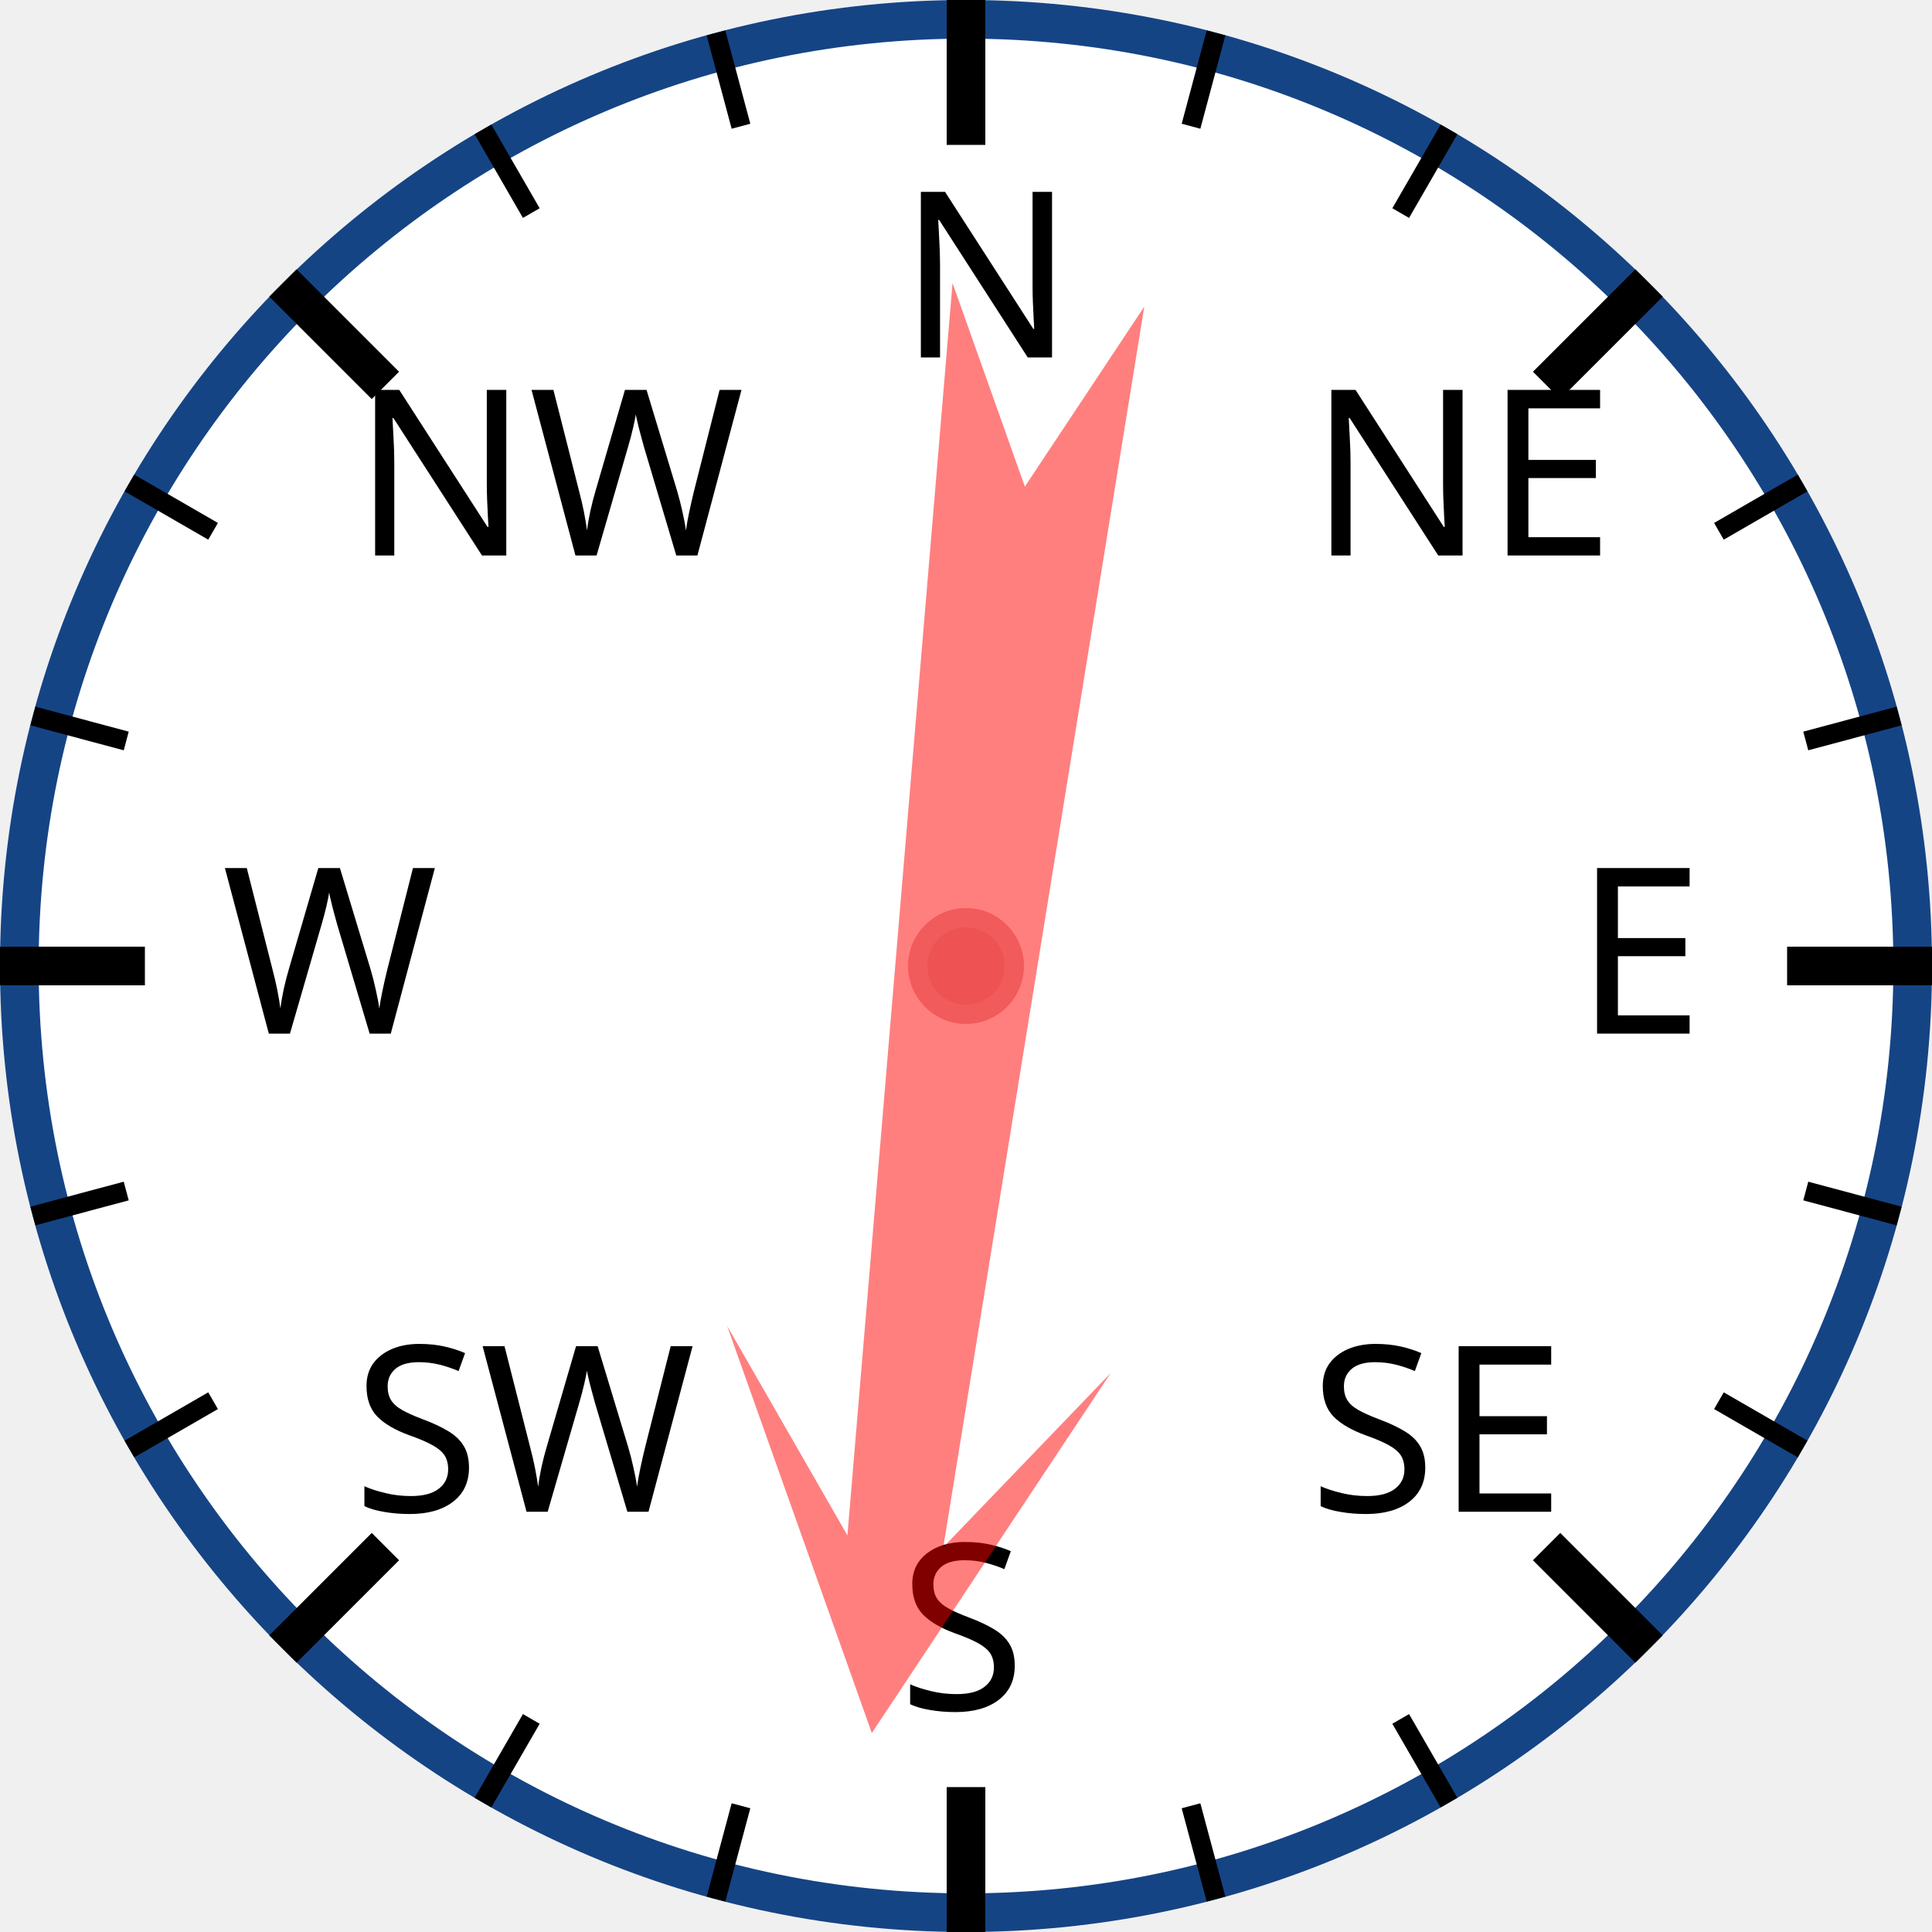
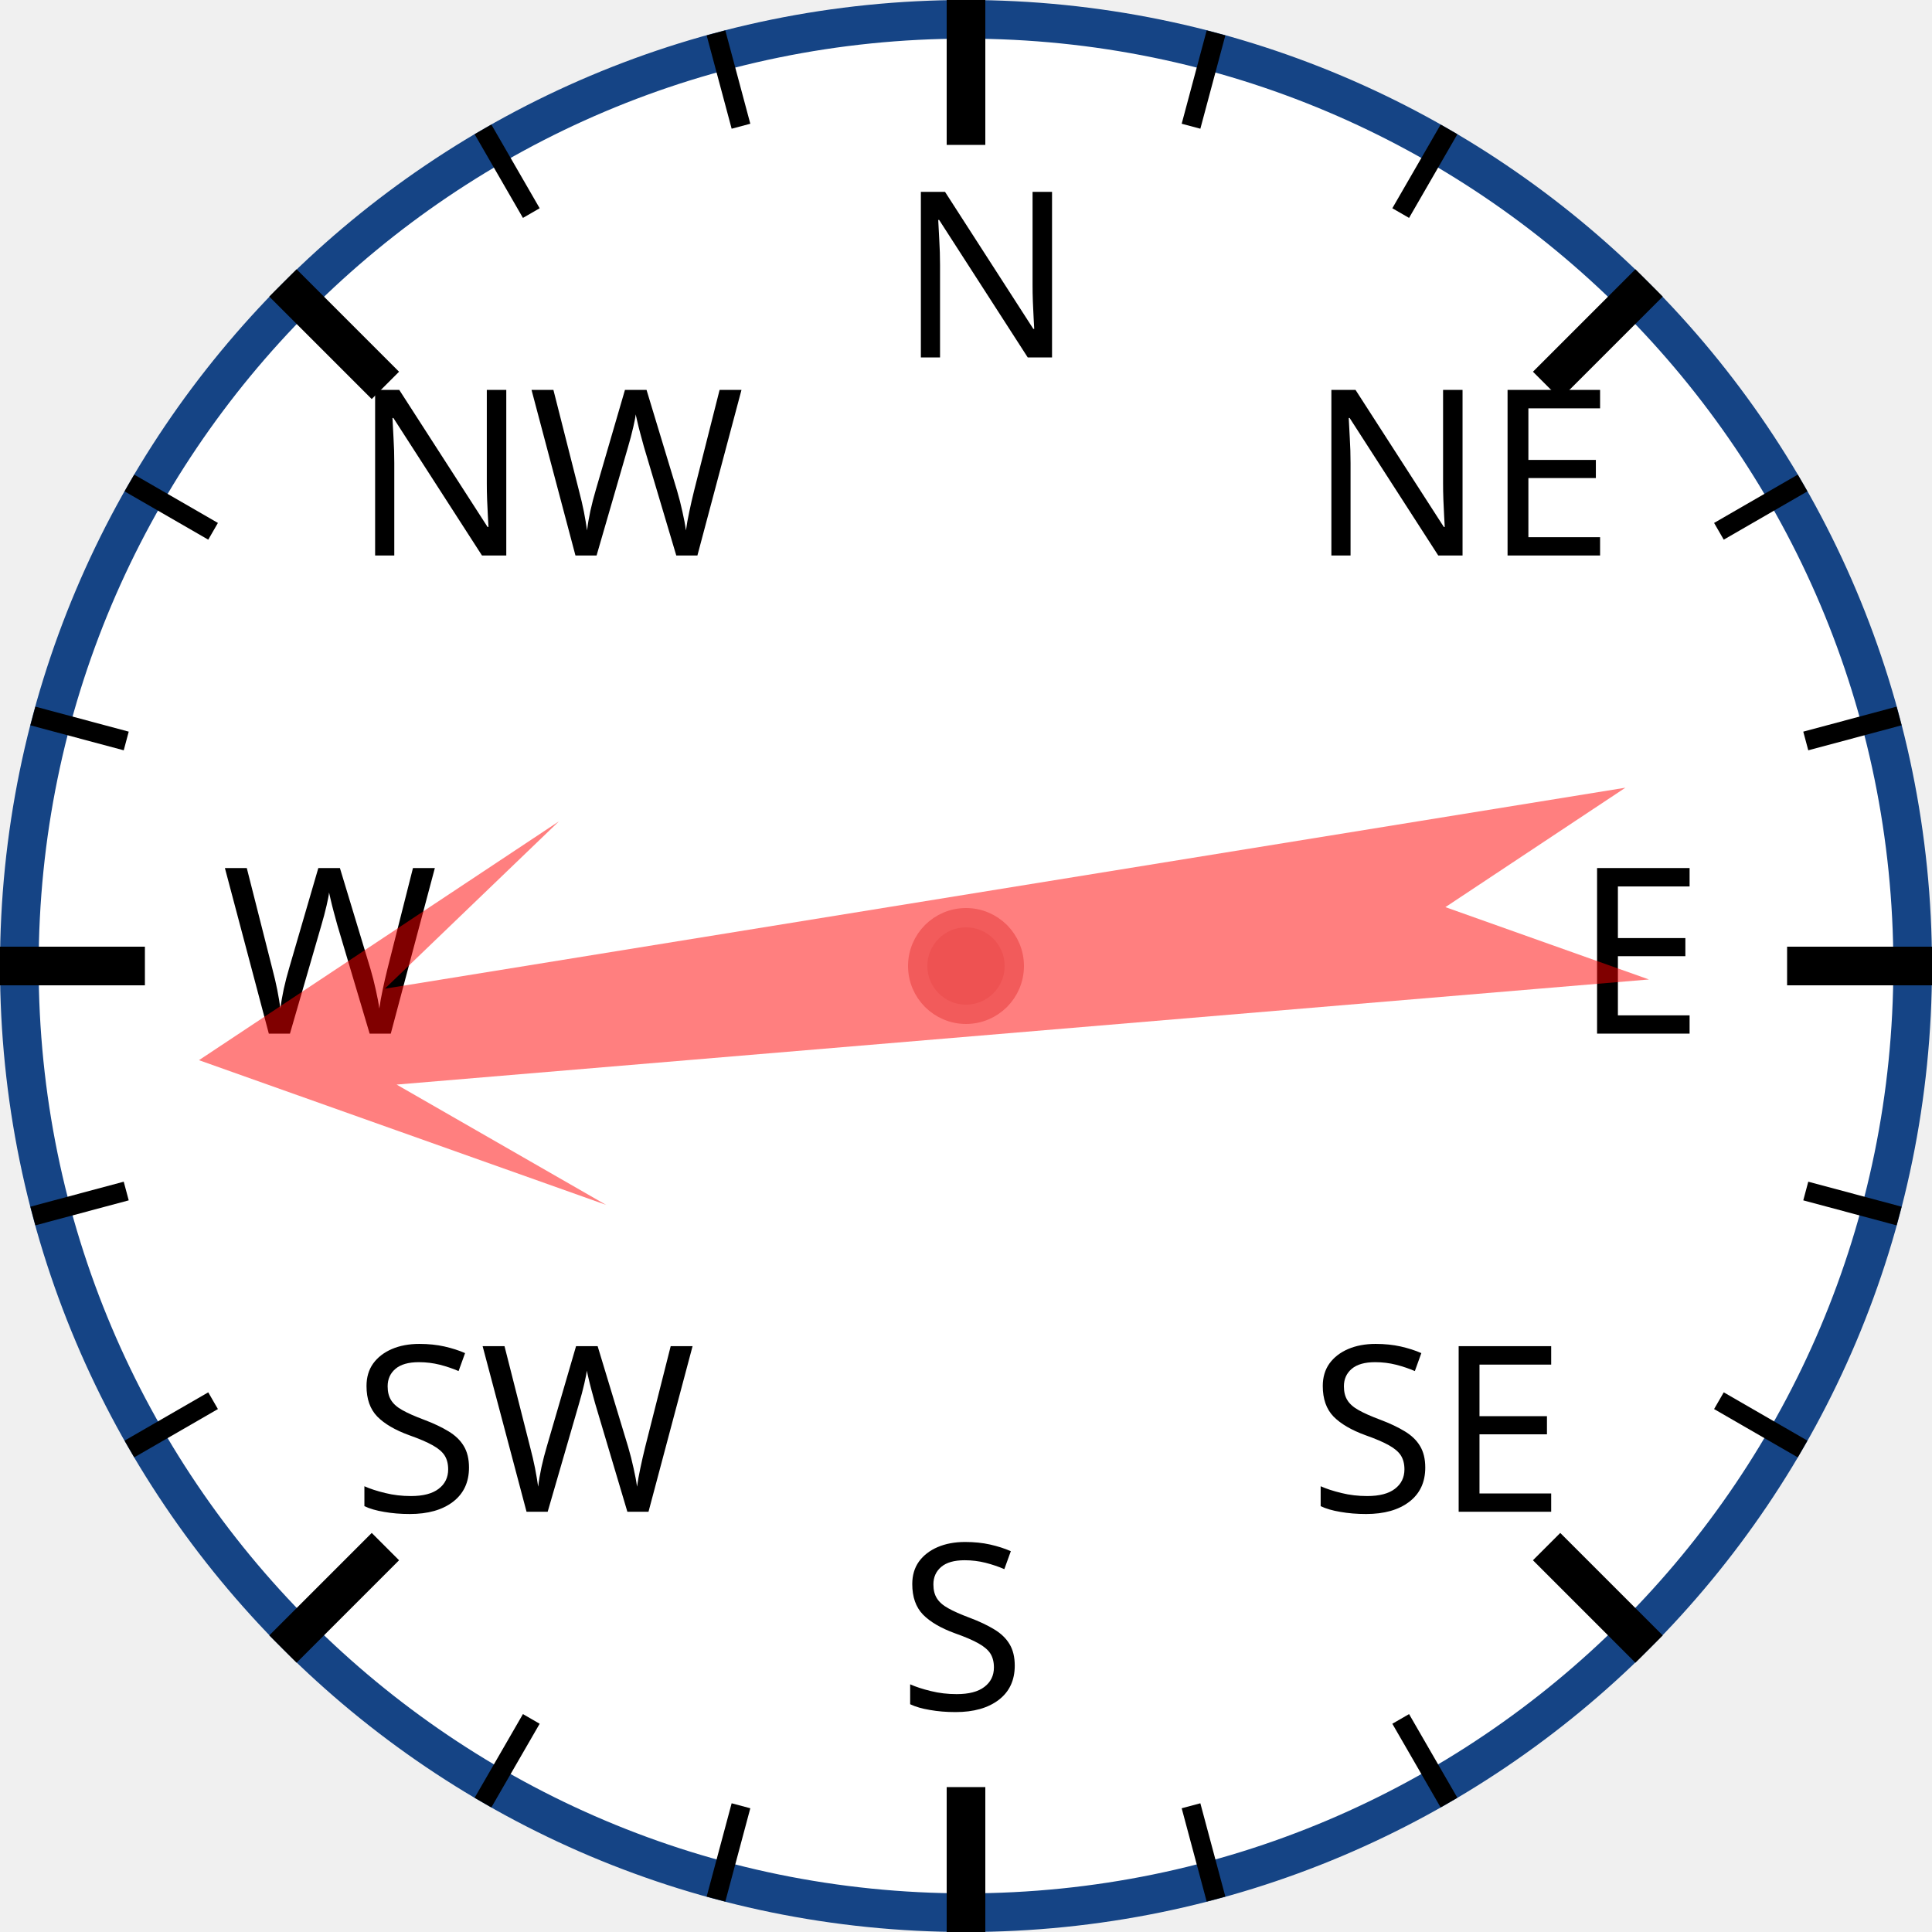
<svg xmlns="http://www.w3.org/2000/svg" width="120px" height="120px" viewBox="0 0 200 200">
  <circle cx="100" cy="100" r="98" style="fill: white; stroke: #154485; stroke-width: 4;" />
  <text x="93.0" y="37.0" style="font-family: sans-serif; font-size: 18pt;">N</text>
  <line x1="100.0" y1="0.0" x2="100.0" y2="15.0" style="stroke: black; stroke-width: 4;" />
  <line x1="74.118" y1="3.407" x2="76.706" y2="13.067" style="stroke: black; stroke-width: 2;" />
  <line x1="50" y1="13.397" x2="55" y2="22.058" style="stroke: black; stroke-width: 2;" />
  <text x="36.503" y="57.503" style="font-family: sans-serif; font-size: 18pt;">NW</text>
  <line x1="29.289" y1="29.289" x2="39.896" y2="39.896" style="stroke: black; stroke-width: 4;" />
  <line x1="13.397" y1="50" x2="22.058" y2="55" style="stroke: black; stroke-width: 2;" />
  <line x1="3.407" y1="74.118" x2="13.067" y2="76.706" style="stroke: black; stroke-width: 2;" />
  <text x="23.0" y="107.0" style="font-family: sans-serif; font-size: 18pt;">W</text>
  <line x1="0.0" y1="100.0" x2="15.0" y2="100.0" style="stroke: black; stroke-width: 4;" />
  <line x1="3.407" y1="125.882" x2="13.067" y2="123.294" style="stroke: black; stroke-width: 2;" />
  <line x1="13.397" y1="150" x2="22.058" y2="145" style="stroke: black; stroke-width: 2;" />
  <text x="36.503" y="156.497" style="font-family: sans-serif; font-size: 18pt;">SW</text>
  <line x1="29.289" y1="170.711" x2="39.896" y2="160.104" style="stroke: black; stroke-width: 4;" />
  <line x1="50" y1="186.603" x2="55" y2="177.942" style="stroke: black; stroke-width: 2;" />
  <line x1="74.118" y1="196.593" x2="76.706" y2="186.933" style="stroke: black; stroke-width: 2;" />
  <text x="93" y="177.0" style="font-family: sans-serif; font-size: 18pt;">S</text>
  <line x1="100" y1="200.0" x2="100" y2="185.0" style="stroke: black; stroke-width: 4;" />
  <line x1="125.882" y1="196.593" x2="123.294" y2="186.933" style="stroke: black; stroke-width: 2;" />
  <line x1="150.0" y1="186.603" x2="145.0" y2="177.942" style="stroke: black; stroke-width: 2;" />
  <text x="135.497" y="156.497" style="font-family: sans-serif; font-size: 18pt;">SE</text>
  <line x1="170.711" y1="170.711" x2="160.104" y2="160.104" style="stroke: black; stroke-width: 4;" />
  <line x1="186.603" y1="150" x2="177.942" y2="145" style="stroke: black; stroke-width: 2;" />
  <line x1="196.593" y1="125.882" x2="186.933" y2="123.294" style="stroke: black; stroke-width: 2;" />
  <text x="163.0" y="107" style="font-family: sans-serif; font-size: 18pt;">E</text>
  <line x1="200.0" y1="100" x2="185.0" y2="100" style="stroke: black; stroke-width: 4;" />
  <line x1="196.593" y1="74.118" x2="186.933" y2="76.706" style="stroke: black; stroke-width: 2;" />
  <line x1="186.603" y1="50" x2="177.942" y2="55" style="stroke: black; stroke-width: 2;" />
  <text x="135.497" y="57.503" style="font-family: sans-serif; font-size: 18pt;">NE</text>
  <line x1="170.711" y1="29.289" x2="160.104" y2="39.896" style="stroke: black; stroke-width: 4;" />
  <line x1="150" y1="13.397" x2="145" y2="22.058" style="stroke: black; stroke-width: 2;" />
  <line x1="125.882" y1="3.407" x2="123.294" y2="13.067" style="stroke: black; stroke-width: 2;" />
-   <polygon points="100 20 120 60 105 40 110 170 100 150 90 170 95 40 80 60" style="fill: red; fill-opacity: 0.5;" transform="rotate(187,100,100)" />
+   <polygon points="100 20 120 60 105 40 110 170 100 150 90 170 95 40 80 60" style="fill: red; fill-opacity: 0.5;" transform="rotate(263,100,100)" />
  <circle cx="100" cy="100" r="5" style="fill: #EE5252; stroke: #F25B5B; stroke-width: 2;" />
</svg>
